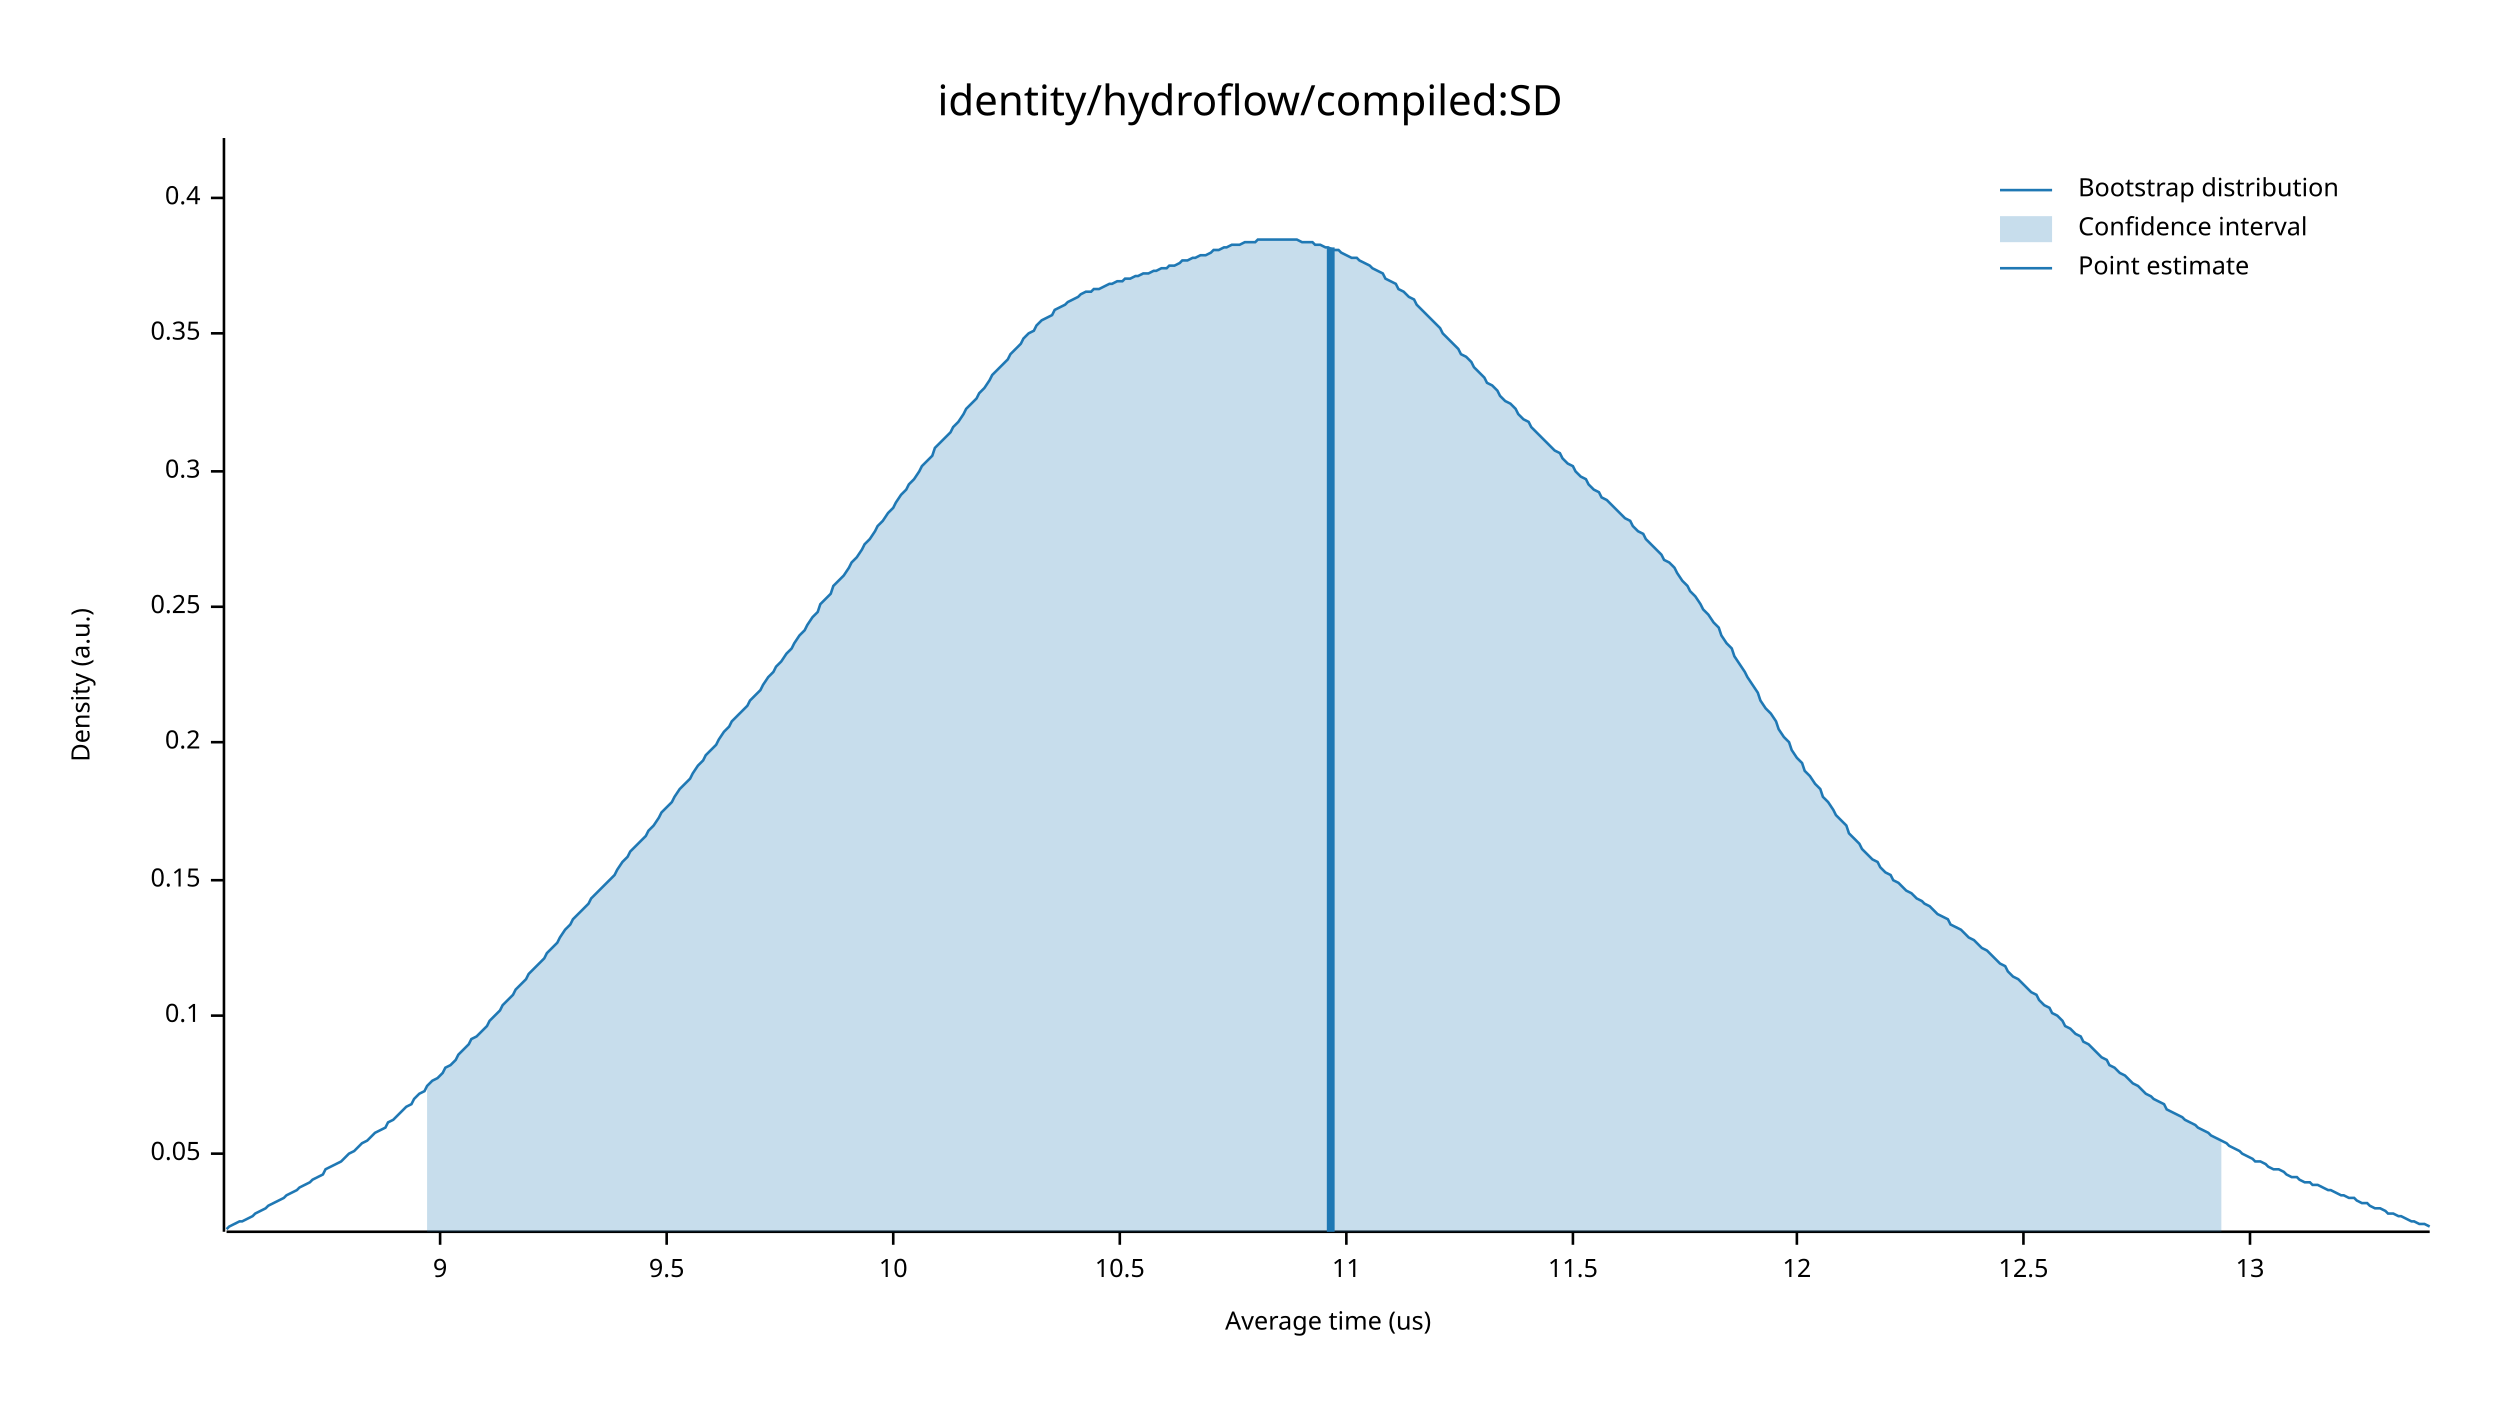
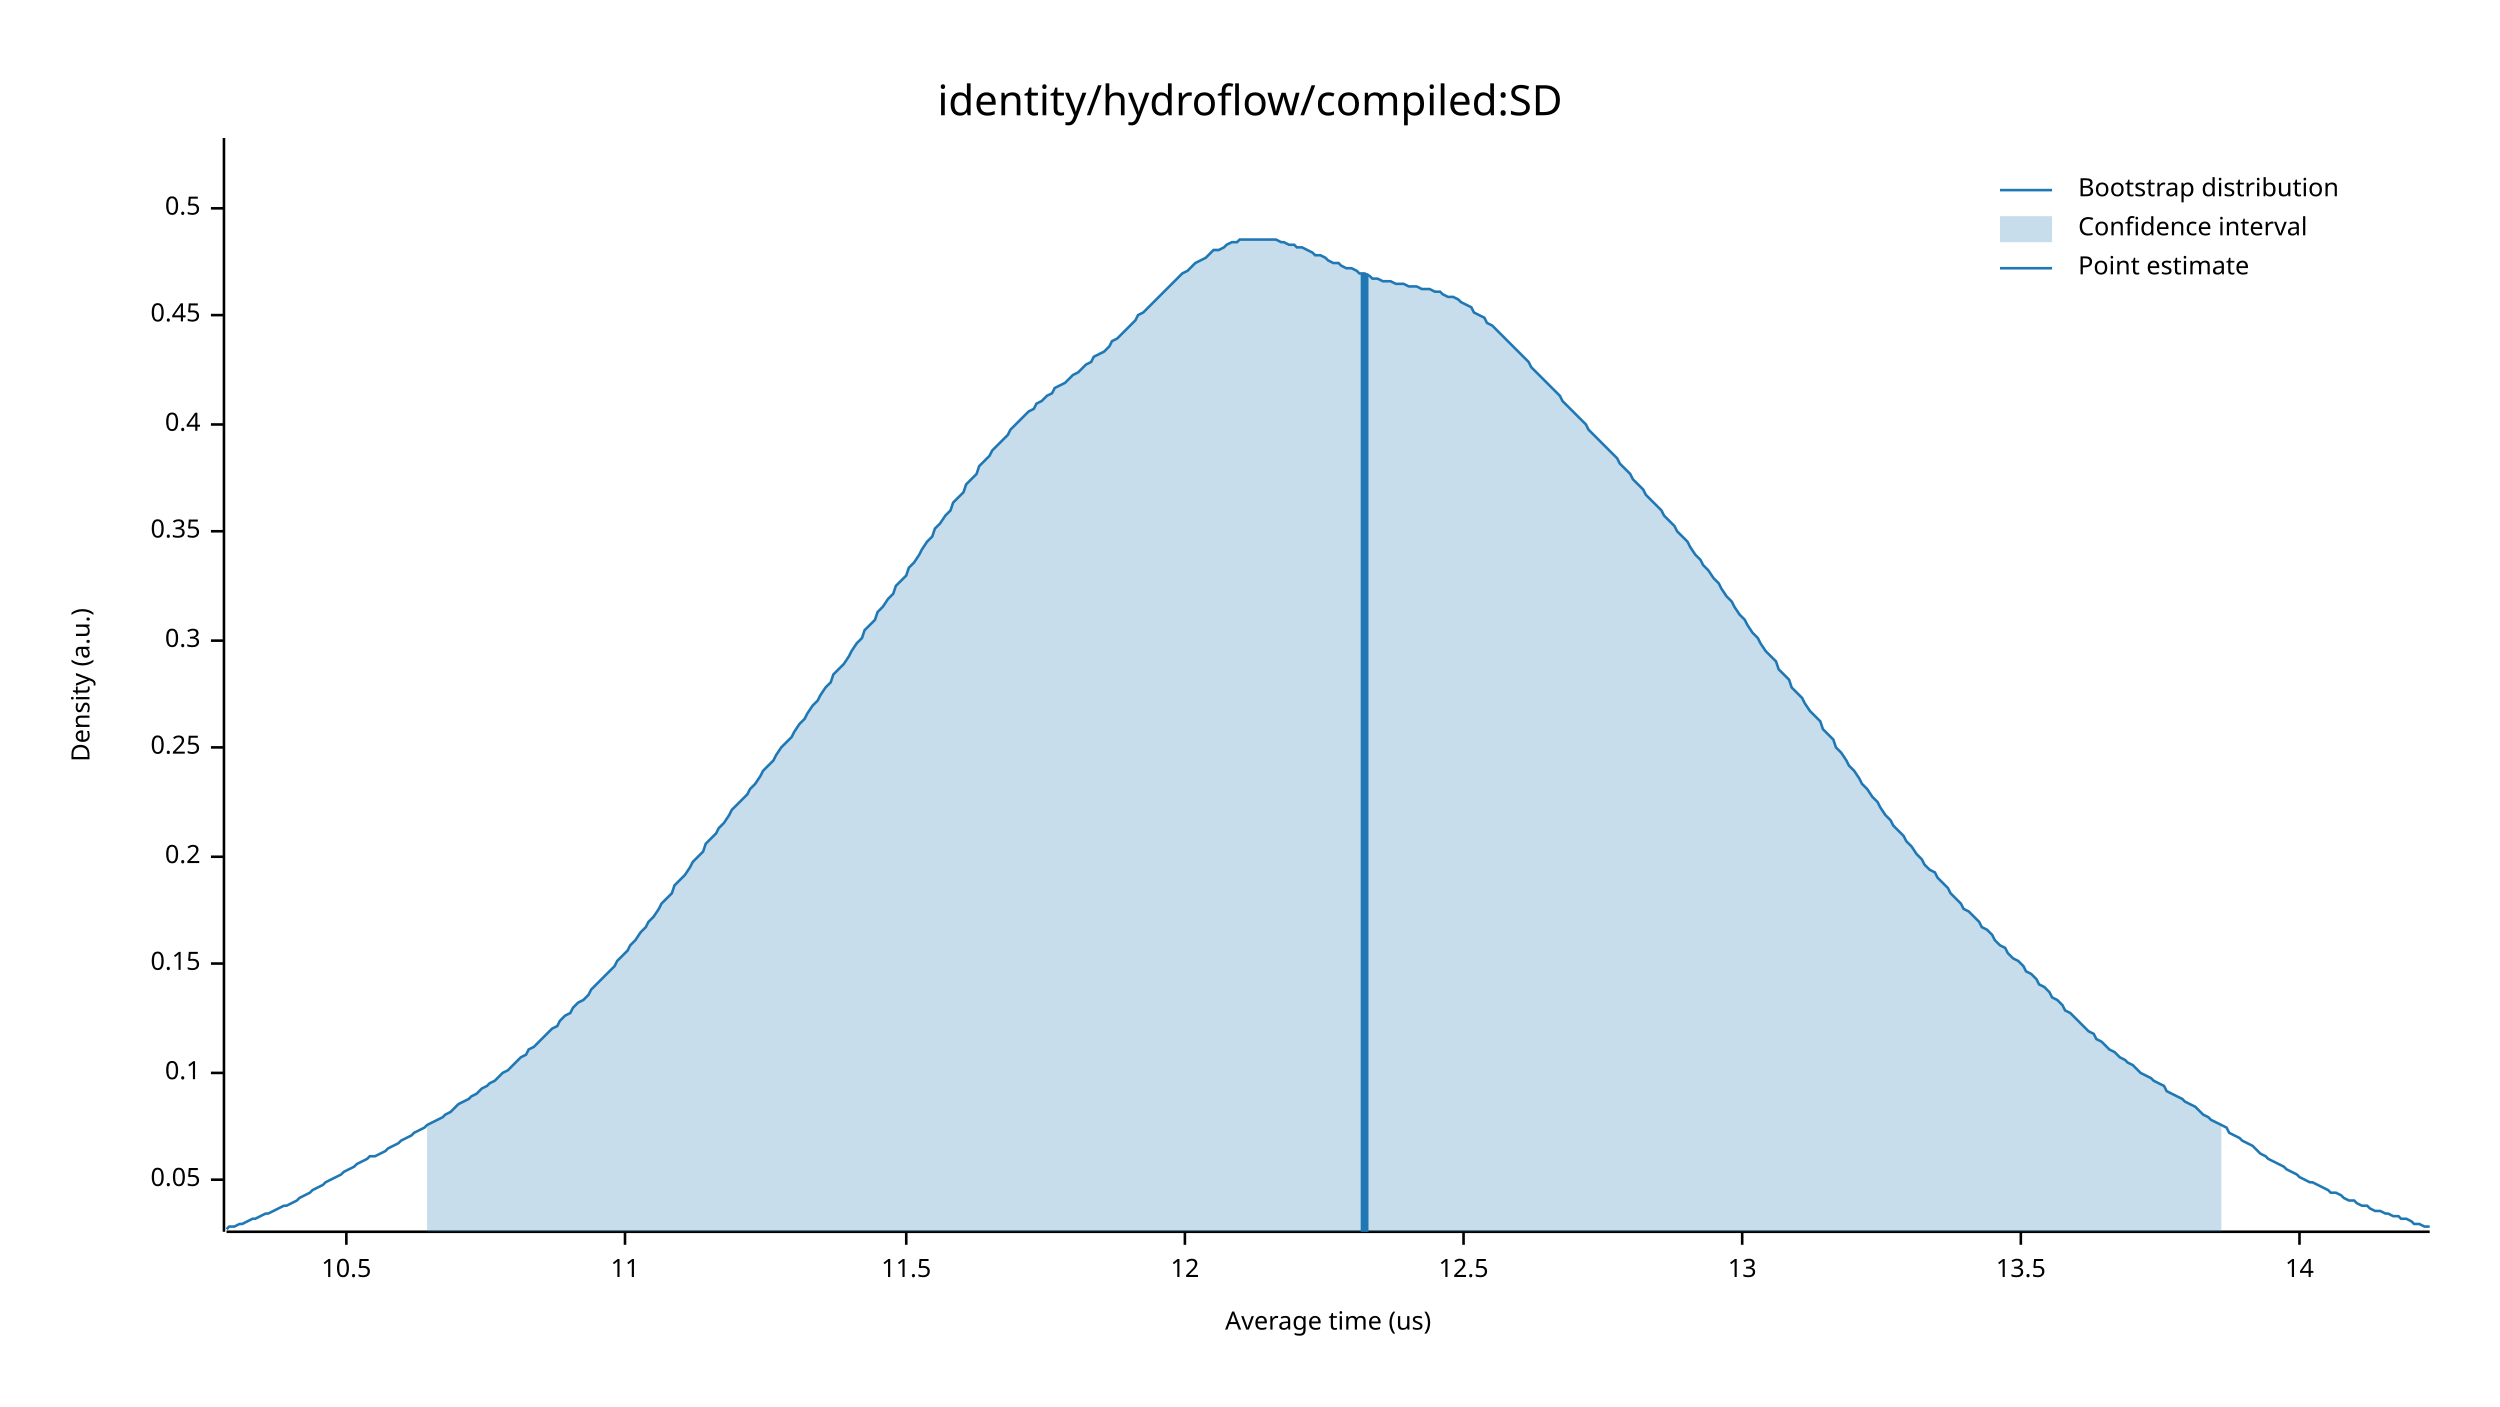
<svg xmlns="http://www.w3.org/2000/svg" width="960" height="540" viewBox="0 0 960 540">
  <text x="480" y="32" dy="0.76em" text-anchor="middle" font-family="sans-serif" font-size="16.129" opacity="1" fill="#000000">
identity/hydroflow/compiled:SD
</text>
  <text x="27" y="263" dy="0.76em" text-anchor="middle" font-family="sans-serif" font-size="9.677" opacity="1" fill="#000000" transform="rotate(270, 27, 263)">
Density (a.u.)
</text>
  <text x="510" y="513" dy="-0.5ex" text-anchor="middle" font-family="sans-serif" font-size="9.677" opacity="1" fill="#000000">
Average time (us)
</text>
  <polyline fill="none" opacity="1" stroke="#000000" stroke-width="1" points="86,53 86,473 " />
-   <text x="77" y="443" dy="0.5ex" text-anchor="end" font-family="sans-serif" font-size="9.677" opacity="1" fill="#000000">
+   <text x="77" y="453" dy="0.5ex" text-anchor="end" font-family="sans-serif" font-size="9.677" opacity="1" fill="#000000">
0.05
</text>
-   <polyline fill="none" opacity="1" stroke="#000000" stroke-width="1" points="81,443 86,443 " />
-   <text x="77" y="390" dy="0.5ex" text-anchor="end" font-family="sans-serif" font-size="9.677" opacity="1" fill="#000000">
+   <polyline fill="none" opacity="1" stroke="#000000" stroke-width="1" points="81,453 86,453 " />
+   <text x="77" y="412" dy="0.5ex" text-anchor="end" font-family="sans-serif" font-size="9.677" opacity="1" fill="#000000">
0.1
</text>
-   <polyline fill="none" opacity="1" stroke="#000000" stroke-width="1" points="81,390 86,390 " />
-   <text x="77" y="338" dy="0.5ex" text-anchor="end" font-family="sans-serif" font-size="9.677" opacity="1" fill="#000000">
+   <polyline fill="none" opacity="1" stroke="#000000" stroke-width="1" points="81,412 86,412 " />
+   <text x="77" y="370" dy="0.5ex" text-anchor="end" font-family="sans-serif" font-size="9.677" opacity="1" fill="#000000">
0.15
</text>
-   <polyline fill="none" opacity="1" stroke="#000000" stroke-width="1" points="81,338 86,338 " />
-   <text x="77" y="285" dy="0.5ex" text-anchor="end" font-family="sans-serif" font-size="9.677" opacity="1" fill="#000000">
+   <polyline fill="none" opacity="1" stroke="#000000" stroke-width="1" points="81,370 86,370 " />
+   <text x="77" y="329" dy="0.5ex" text-anchor="end" font-family="sans-serif" font-size="9.677" opacity="1" fill="#000000">
0.2
</text>
-   <polyline fill="none" opacity="1" stroke="#000000" stroke-width="1" points="81,285 86,285 " />
-   <text x="77" y="233" dy="0.5ex" text-anchor="end" font-family="sans-serif" font-size="9.677" opacity="1" fill="#000000">
+   <polyline fill="none" opacity="1" stroke="#000000" stroke-width="1" points="81,329 86,329 " />
+   <text x="77" y="287" dy="0.5ex" text-anchor="end" font-family="sans-serif" font-size="9.677" opacity="1" fill="#000000">
0.25
</text>
-   <polyline fill="none" opacity="1" stroke="#000000" stroke-width="1" points="81,233 86,233 " />
-   <text x="77" y="181" dy="0.5ex" text-anchor="end" font-family="sans-serif" font-size="9.677" opacity="1" fill="#000000">
+   <polyline fill="none" opacity="1" stroke="#000000" stroke-width="1" points="81,287 86,287 " />
+   <text x="77" y="246" dy="0.5ex" text-anchor="end" font-family="sans-serif" font-size="9.677" opacity="1" fill="#000000">
0.3
</text>
-   <polyline fill="none" opacity="1" stroke="#000000" stroke-width="1" points="81,181 86,181 " />
-   <text x="77" y="128" dy="0.5ex" text-anchor="end" font-family="sans-serif" font-size="9.677" opacity="1" fill="#000000">
+   <polyline fill="none" opacity="1" stroke="#000000" stroke-width="1" points="81,246 86,246 " />
+   <text x="77" y="204" dy="0.5ex" text-anchor="end" font-family="sans-serif" font-size="9.677" opacity="1" fill="#000000">
0.35
</text>
-   <polyline fill="none" opacity="1" stroke="#000000" stroke-width="1" points="81,128 86,128 " />
-   <text x="77" y="76" dy="0.5ex" text-anchor="end" font-family="sans-serif" font-size="9.677" opacity="1" fill="#000000">
+   <polyline fill="none" opacity="1" stroke="#000000" stroke-width="1" points="81,204 86,204 " />
+   <text x="77" y="163" dy="0.5ex" text-anchor="end" font-family="sans-serif" font-size="9.677" opacity="1" fill="#000000">
0.4
</text>
-   <polyline fill="none" opacity="1" stroke="#000000" stroke-width="1" points="81,76 86,76 " />
+   <polyline fill="none" opacity="1" stroke="#000000" stroke-width="1" points="81,163 86,163 " />
+   <text x="77" y="121" dy="0.5ex" text-anchor="end" font-family="sans-serif" font-size="9.677" opacity="1" fill="#000000">
+ 0.45
+ </text>
+   <polyline fill="none" opacity="1" stroke="#000000" stroke-width="1" points="81,121 86,121 " />
+   <text x="77" y="80" dy="0.5ex" text-anchor="end" font-family="sans-serif" font-size="9.677" opacity="1" fill="#000000">
+ 0.5
+ </text>
+   <polyline fill="none" opacity="1" stroke="#000000" stroke-width="1" points="81,80 86,80 " />
  <polyline fill="none" opacity="1" stroke="#000000" stroke-width="1" points="87,473 933,473 " />
-   <text x="169" y="483" dy="0.76em" text-anchor="middle" font-family="sans-serif" font-size="9.677" opacity="1" fill="#000000">
- 9
- </text>
-   <polyline fill="none" opacity="1" stroke="#000000" stroke-width="1" points="169,473 169,478 " />
-   <text x="256" y="483" dy="0.76em" text-anchor="middle" font-family="sans-serif" font-size="9.677" opacity="1" fill="#000000">
- 9.5
- </text>
-   <polyline fill="none" opacity="1" stroke="#000000" stroke-width="1" points="256,473 256,478 " />
-   <text x="343" y="483" dy="0.76em" text-anchor="middle" font-family="sans-serif" font-size="9.677" opacity="1" fill="#000000">
- 10
- </text>
-   <polyline fill="none" opacity="1" stroke="#000000" stroke-width="1" points="343,473 343,478 " />
-   <text x="430" y="483" dy="0.76em" text-anchor="middle" font-family="sans-serif" font-size="9.677" opacity="1" fill="#000000">
+   <text x="133" y="483" dy="0.76em" text-anchor="middle" font-family="sans-serif" font-size="9.677" opacity="1" fill="#000000">
10.5
</text>
-   <polyline fill="none" opacity="1" stroke="#000000" stroke-width="1" points="430,473 430,478 " />
-   <text x="517" y="483" dy="0.76em" text-anchor="middle" font-family="sans-serif" font-size="9.677" opacity="1" fill="#000000">
+   <polyline fill="none" opacity="1" stroke="#000000" stroke-width="1" points="133,473 133,478 " />
+   <text x="240" y="483" dy="0.76em" text-anchor="middle" font-family="sans-serif" font-size="9.677" opacity="1" fill="#000000">
11
</text>
-   <polyline fill="none" opacity="1" stroke="#000000" stroke-width="1" points="517,473 517,478 " />
-   <text x="604" y="483" dy="0.76em" text-anchor="middle" font-family="sans-serif" font-size="9.677" opacity="1" fill="#000000">
+   <polyline fill="none" opacity="1" stroke="#000000" stroke-width="1" points="240,473 240,478 " />
+   <text x="348" y="483" dy="0.76em" text-anchor="middle" font-family="sans-serif" font-size="9.677" opacity="1" fill="#000000">
11.5
</text>
-   <polyline fill="none" opacity="1" stroke="#000000" stroke-width="1" points="604,473 604,478 " />
-   <text x="690" y="483" dy="0.76em" text-anchor="middle" font-family="sans-serif" font-size="9.677" opacity="1" fill="#000000">
+   <polyline fill="none" opacity="1" stroke="#000000" stroke-width="1" points="348,473 348,478 " />
+   <text x="455" y="483" dy="0.76em" text-anchor="middle" font-family="sans-serif" font-size="9.677" opacity="1" fill="#000000">
12
</text>
-   <polyline fill="none" opacity="1" stroke="#000000" stroke-width="1" points="690,473 690,478 " />
-   <text x="777" y="483" dy="0.76em" text-anchor="middle" font-family="sans-serif" font-size="9.677" opacity="1" fill="#000000">
+   <polyline fill="none" opacity="1" stroke="#000000" stroke-width="1" points="455,473 455,478 " />
+   <text x="562" y="483" dy="0.76em" text-anchor="middle" font-family="sans-serif" font-size="9.677" opacity="1" fill="#000000">
12.5
</text>
-   <polyline fill="none" opacity="1" stroke="#000000" stroke-width="1" points="777,473 777,478 " />
-   <text x="864" y="483" dy="0.76em" text-anchor="middle" font-family="sans-serif" font-size="9.677" opacity="1" fill="#000000">
+   <polyline fill="none" opacity="1" stroke="#000000" stroke-width="1" points="562,473 562,478 " />
+   <text x="669" y="483" dy="0.76em" text-anchor="middle" font-family="sans-serif" font-size="9.677" opacity="1" fill="#000000">
13
</text>
-   <polyline fill="none" opacity="1" stroke="#000000" stroke-width="1" points="864,473 864,478 " />
-   <polyline fill="none" opacity="1" stroke="#1F78B4" stroke-width="1" points="87,472 88,471 90,470 92,469 93,469 95,468 97,467 98,466 100,465 102,464 103,463 105,462 107,461 109,460 110,459 112,458 114,457 115,456 117,455 119,454 120,453 122,452 124,451 125,449 127,448 129,447 131,446 132,445 134,443 136,442 137,441 139,439 141,438 142,437 144,435 146,434 148,433 149,431 151,430 153,428 154,427 156,425 158,424 159,422 161,420 163,419 164,417 166,415 168,414 170,412 171,410 173,409 175,407 176,405 178,403 180,401 181,399 183,398 185,396 187,394 188,392 190,390 192,388 193,386 195,384 197,382 198,380 200,378 202,376 203,374 205,372 207,370 209,368 210,366 212,364 214,362 215,360 217,357 219,355 220,353 222,351 224,349 226,347 227,345 229,343 231,341 232,340 234,338 236,336 237,334 239,331 241,329 242,327 244,325 246,323 248,321 249,319 251,317 253,314 254,312 256,310 258,308 259,306 261,303 263,301 265,299 266,297 268,294 270,292 271,290 273,288 275,286 276,284 278,281 280,279 281,277 283,275 285,273 287,271 288,269 290,267 292,265 293,263 295,260 297,258 298,256 300,254 302,251 304,249 305,247 307,244 309,242 310,240 312,237 314,235 315,232 317,230 319,228 320,225 322,223 324,221 326,218 327,216 329,214 331,211 332,209 334,207 336,204 337,202 339,200 341,197 343,195 344,193 346,190 348,188 349,186 351,184 353,181 354,179 356,177 358,175 359,172 361,170 363,168 365,166 366,164 368,162 370,159 371,157 373,155 375,153 376,151 378,149 380,146 381,144 383,142 385,140 387,138 388,136 390,134 392,132 393,130 395,128 397,127 398,125 400,123 402,122 404,121 405,119 407,118 409,117 410,116 412,115 414,114 415,113 417,112 419,112 420,111 422,111 424,110 426,109 427,109 429,108 431,108 432,107 434,107 436,106 437,106 439,105 441,105 443,104 444,104 446,103 448,103 449,102 451,102 453,101 454,100 456,100 458,99 459,99 461,98 463,98 465,97 466,96 468,96 470,95 471,95 473,94 475,94 476,94 478,93 480,93 482,93 483,92 485,92 487,92 488,92 490,92 492,92 493,92 495,92 497,92 498,92 500,93 502,93 504,93 505,94 507,94 509,95 510,95 512,96 514,96 515,97 517,98 519,99 521,99 522,100 524,101 526,102 527,103 529,104 531,105 532,107 534,108 536,109 537,111 539,112 541,114 543,115 544,117 546,119 548,121 549,122 551,124 553,126 554,128 556,130 558,132 560,134 561,136 563,137 565,139 566,141 568,143 570,145 571,147 573,148 575,150 576,152 578,154 580,155 582,157 583,159 585,161 587,162 588,164 590,166 592,168 593,169 595,171 597,173 599,174 600,176 602,178 604,179 605,181 607,183 609,184 610,186 612,188 614,189 615,191 617,192 619,194 621,196 622,197 624,199 626,200 627,202 629,204 631,205 632,207 634,209 636,211 638,213 639,215 641,216 643,218 644,220 646,223 648,225 649,227 651,229 653,232 654,234 656,236 658,239 660,241 661,244 663,247 665,249 666,252 668,255 670,258 671,260 673,263 675,266 676,269 678,272 680,274 682,277 683,280 685,283 687,285 688,288 690,291 692,293 693,296 695,298 697,301 699,303 700,306 702,308 704,311 705,313 707,315 709,317 710,320 712,322 714,324 715,326 717,328 719,330 721,331 722,333 724,335 726,336 727,338 729,339 731,341 732,342 734,343 736,345 738,346 739,347 741,348 743,350 744,351 746,352 748,353 749,355 751,356 753,357 754,358 756,360 758,361 760,363 761,364 763,365 765,367 766,368 768,370 770,371 771,373 773,375 775,376 777,378 778,379 780,381 782,382 783,384 785,386 787,387 788,389 790,390 792,392 793,394 795,395 797,397 799,398 800,400 802,401 804,403 805,404 807,406 809,407 810,409 812,410 814,412 816,413 817,414 819,416 821,417 822,418 824,420 826,421 827,422 829,423 831,424 832,426 834,427 836,428 838,429 839,430 841,431 843,432 844,433 846,434 848,435 849,436 851,437 853,438 855,439 856,440 858,441 860,442 861,443 863,444 865,445 866,446 868,446 870,447 871,448 873,449 875,449 877,450 878,451 880,452 882,452 883,453 885,454 887,454 888,455 890,455 892,456 894,457 895,457 897,458 899,459 900,459 902,460 904,460 905,461 907,462 909,462 910,463 912,464 914,464 916,465 917,466 919,466 921,467 922,467 924,468 926,469 927,469 929,470 931,470 933,471 " />
-   <polygon opacity="0.25" fill="#1F78B4" points="164,417 166,415 168,414 170,412 171,410 173,409 175,407 176,405 178,403 180,401 181,399 183,398 185,396 187,394 188,392 190,390 192,388 193,386 195,384 197,382 198,380 200,378 202,376 203,374 205,372 207,370 209,368 210,366 212,364 214,362 215,360 217,357 219,355 220,353 222,351 224,349 226,347 227,345 229,343 231,341 232,340 234,338 236,336 237,334 239,331 241,329 242,327 244,325 246,323 248,321 249,319 251,317 253,314 254,312 256,310 258,308 259,306 261,303 263,301 265,299 266,297 268,294 270,292 271,290 273,288 275,286 276,284 278,281 280,279 281,277 283,275 285,273 287,271 288,269 290,267 292,265 293,263 295,260 297,258 298,256 300,254 302,251 304,249 305,247 307,244 309,242 310,240 312,237 314,235 315,232 317,230 319,228 320,225 322,223 324,221 326,218 327,216 329,214 331,211 332,209 334,207 336,204 337,202 339,200 341,197 343,195 344,193 346,190 348,188 349,186 351,184 353,181 354,179 356,177 358,175 359,172 361,170 363,168 365,166 366,164 368,162 370,159 371,157 373,155 375,153 376,151 378,149 380,146 381,144 383,142 385,140 387,138 388,136 390,134 392,132 393,130 395,128 397,127 398,125 400,123 402,122 404,121 405,119 407,118 409,117 410,116 412,115 414,114 415,113 417,112 419,112 420,111 422,111 424,110 426,109 427,109 429,108 431,108 432,107 434,107 436,106 437,106 439,105 441,105 443,104 444,104 446,103 448,103 449,102 451,102 453,101 454,100 456,100 458,99 459,99 461,98 463,98 465,97 466,96 468,96 470,95 471,95 473,94 475,94 476,94 478,93 480,93 482,93 483,92 485,92 487,92 488,92 490,92 492,92 493,92 495,92 497,92 498,92 500,93 502,93 504,93 505,94 507,94 509,95 510,95 512,96 514,96 515,97 517,98 519,99 521,99 522,100 524,101 526,102 527,103 529,104 531,105 532,107 534,108 536,109 537,111 539,112 541,114 543,115 544,117 546,119 548,121 549,122 551,124 553,126 554,128 556,130 558,132 560,134 561,136 563,137 565,139 566,141 568,143 570,145 571,147 573,148 575,150 576,152 578,154 580,155 582,157 583,159 585,161 587,162 588,164 590,166 592,168 593,169 595,171 597,173 599,174 600,176 602,178 604,179 605,181 607,183 609,184 610,186 612,188 614,189 615,191 617,192 619,194 621,196 622,197 624,199 626,200 627,202 629,204 631,205 632,207 634,209 636,211 638,213 639,215 641,216 643,218 644,220 646,223 648,225 649,227 651,229 653,232 654,234 656,236 658,239 660,241 661,244 663,247 665,249 666,252 668,255 670,258 671,260 673,263 675,266 676,269 678,272 680,274 682,277 683,280 685,283 687,285 688,288 690,291 692,293 693,296 695,298 697,301 699,303 700,306 702,308 704,311 705,313 707,315 709,317 710,320 712,322 714,324 715,326 717,328 719,330 721,331 722,333 724,335 726,336 727,338 729,339 731,341 732,342 734,343 736,345 738,346 739,347 741,348 743,350 744,351 746,352 748,353 749,355 751,356 753,357 754,358 756,360 758,361 760,363 761,364 763,365 765,367 766,368 768,370 770,371 771,373 773,375 775,376 777,378 778,379 780,381 782,382 783,384 785,386 787,387 788,389 790,390 792,392 793,394 795,395 797,397 799,398 800,400 802,401 804,403 805,404 807,406 809,407 810,409 812,410 814,412 816,413 817,414 819,416 821,417 822,418 824,420 826,421 827,422 829,423 831,424 832,426 834,427 836,428 838,429 839,430 841,431 843,432 844,433 846,434 848,435 849,436 851,437 853,438 853,473 164,473 " />
-   <polyline fill="none" opacity="1" stroke="#1F78B4" stroke-width="3" points="511,473 511,95 " />
+   <polyline fill="none" opacity="1" stroke="#000000" stroke-width="1" points="669,473 669,478 " />
+   <text x="776" y="483" dy="0.76em" text-anchor="middle" font-family="sans-serif" font-size="9.677" opacity="1" fill="#000000">
+ 13.5
+ </text>
+   <polyline fill="none" opacity="1" stroke="#000000" stroke-width="1" points="776,473 776,478 " />
+   <text x="883" y="483" dy="0.76em" text-anchor="middle" font-family="sans-serif" font-size="9.677" opacity="1" fill="#000000">
+ 14
+ </text>
+   <polyline fill="none" opacity="1" stroke="#000000" stroke-width="1" points="883,473 883,478 " />
+   <polyline fill="none" opacity="1" stroke="#1F78B4" stroke-width="1" points="87,472 88,471 90,471 92,470 93,470 95,469 97,468 98,468 100,467 102,466 103,466 105,465 107,464 109,463 110,463 112,462 114,461 115,460 117,459 119,458 120,457 122,456 124,455 125,454 127,453 129,452 131,451 132,450 134,449 136,448 137,447 139,446 141,445 142,444 144,444 146,443 148,442 149,441 151,440 153,439 154,438 156,437 158,436 159,435 161,434 163,433 164,432 166,431 168,430 170,429 171,428 173,427 175,425 176,424 178,423 180,422 181,421 183,420 185,418 187,417 188,416 190,415 192,413 193,412 195,411 197,409 198,408 200,406 202,405 203,403 205,402 207,400 209,398 210,397 212,395 214,394 215,392 217,390 219,389 220,387 222,385 224,384 226,382 227,380 229,378 231,376 232,375 234,373 236,371 237,369 239,367 241,365 242,363 244,361 246,358 248,356 249,354 251,352 253,349 254,347 256,345 258,343 259,340 261,338 263,336 265,333 266,331 268,329 270,327 271,324 273,322 275,320 276,318 278,316 280,313 281,311 283,309 285,307 287,305 288,303 290,301 292,298 293,296 295,294 297,292 298,290 300,287 302,285 304,283 305,281 307,278 309,276 310,274 312,271 314,269 315,267 317,264 319,262 320,259 322,257 324,255 326,252 327,250 329,247 331,245 332,242 334,240 336,238 337,235 339,233 341,230 343,228 344,225 346,223 348,221 349,218 351,216 353,213 354,211 356,208 358,206 359,203 361,201 363,198 365,196 366,193 368,191 370,189 371,186 373,184 375,182 376,179 378,177 380,175 381,173 383,171 385,169 387,167 388,165 390,163 392,161 393,160 395,158 397,157 398,155 400,154 402,152 404,151 405,149 407,148 409,147 410,146 412,144 414,143 415,142 417,140 419,139 420,137 422,136 424,135 426,133 427,131 429,130 431,128 432,127 434,125 436,123 437,121 439,120 441,118 443,116 444,115 446,113 448,111 449,110 451,108 453,106 454,105 456,104 458,102 459,101 461,100 463,99 465,97 466,96 468,96 470,95 471,94 473,93 475,93 476,92 478,92 480,92 482,92 483,92 485,92 487,92 488,92 490,92 492,93 493,93 495,94 497,94 498,95 500,95 502,96 504,97 505,98 507,98 509,99 510,100 512,101 514,101 515,102 517,103 519,103 521,104 522,105 524,105 526,106 527,107 529,107 531,108 532,108 534,108 536,109 537,109 539,109 541,110 543,110 544,110 546,111 548,111 549,111 551,112 553,112 554,113 556,114 558,114 560,115 561,116 563,117 565,118 566,120 568,121 570,122 571,124 573,125 575,127 576,128 578,130 580,132 582,134 583,135 585,137 587,139 588,141 590,143 592,145 593,146 595,148 597,150 599,152 600,154 602,156 604,158 605,159 607,161 609,163 610,165 612,167 614,169 615,170 617,172 619,174 621,176 622,178 624,180 626,182 627,184 629,186 631,188 632,190 634,192 636,194 638,196 639,198 641,200 643,202 644,204 646,206 648,208 649,210 651,213 653,215 654,217 656,219 658,222 660,224 661,226 663,229 665,231 666,233 668,236 670,238 671,240 673,243 675,245 676,247 678,250 680,252 682,254 683,257 685,259 687,261 688,264 690,266 692,268 693,270 695,273 697,275 699,277 700,280 702,282 704,284 705,287 707,289 709,292 710,294 712,296 714,299 715,301 717,303 719,306 721,308 722,310 724,313 726,315 727,317 729,319 731,321 732,323 734,325 736,328 738,330 739,332 741,334 743,335 744,337 746,339 748,341 749,343 751,345 753,347 754,349 756,350 758,352 760,354 761,356 763,357 765,359 766,361 768,363 770,364 771,366 773,368 775,369 777,371 778,373 780,374 782,376 783,378 785,379 787,381 788,383 790,384 792,386 793,388 795,389 797,391 799,393 800,394 802,396 804,397 805,399 807,400 809,402 810,403 812,404 814,406 816,407 817,408 819,409 821,411 822,412 824,413 826,414 827,415 829,416 831,417 832,419 834,420 836,421 838,422 839,423 841,424 843,425 844,426 846,428 848,429 849,430 851,431 853,432 855,433 856,435 858,436 860,437 861,438 863,439 865,440 866,441 868,443 870,444 871,445 873,446 875,447 877,448 878,449 880,450 882,451 883,452 885,453 887,454 888,454 890,455 892,456 894,457 895,458 897,458 899,459 900,460 902,461 904,461 905,462 907,463 909,463 910,464 912,465 914,465 916,466 917,466 919,467 921,467 922,468 924,468 926,469 927,470 929,470 931,471 933,471 " />
+   <polygon opacity="0.25" fill="#1F78B4" points="164,432 166,431 168,430 170,429 171,428 173,427 175,425 176,424 178,423 180,422 181,421 183,420 185,418 187,417 188,416 190,415 192,413 193,412 195,411 197,409 198,408 200,406 202,405 203,403 205,402 207,400 209,398 210,397 212,395 214,394 215,392 217,390 219,389 220,387 222,385 224,384 226,382 227,380 229,378 231,376 232,375 234,373 236,371 237,369 239,367 241,365 242,363 244,361 246,358 248,356 249,354 251,352 253,349 254,347 256,345 258,343 259,340 261,338 263,336 265,333 266,331 268,329 270,327 271,324 273,322 275,320 276,318 278,316 280,313 281,311 283,309 285,307 287,305 288,303 290,301 292,298 293,296 295,294 297,292 298,290 300,287 302,285 304,283 305,281 307,278 309,276 310,274 312,271 314,269 315,267 317,264 319,262 320,259 322,257 324,255 326,252 327,250 329,247 331,245 332,242 334,240 336,238 337,235 339,233 341,230 343,228 344,225 346,223 348,221 349,218 351,216 353,213 354,211 356,208 358,206 359,203 361,201 363,198 365,196 366,193 368,191 370,189 371,186 373,184 375,182 376,179 378,177 380,175 381,173 383,171 385,169 387,167 388,165 390,163 392,161 393,160 395,158 397,157 398,155 400,154 402,152 404,151 405,149 407,148 409,147 410,146 412,144 414,143 415,142 417,140 419,139 420,137 422,136 424,135 426,133 427,131 429,130 431,128 432,127 434,125 436,123 437,121 439,120 441,118 443,116 444,115 446,113 448,111 449,110 451,108 453,106 454,105 456,104 458,102 459,101 461,100 463,99 465,97 466,96 468,96 470,95 471,94 473,93 475,93 476,92 478,92 480,92 482,92 483,92 485,92 487,92 488,92 490,92 492,93 493,93 495,94 497,94 498,95 500,95 502,96 504,97 505,98 507,98 509,99 510,100 512,101 514,101 515,102 517,103 519,103 521,104 522,105 524,105 526,106 527,107 529,107 531,108 532,108 534,108 536,109 537,109 539,109 541,110 543,110 544,110 546,111 548,111 549,111 551,112 553,112 554,113 556,114 558,114 560,115 561,116 563,117 565,118 566,120 568,121 570,122 571,124 573,125 575,127 576,128 578,130 580,132 582,134 583,135 585,137 587,139 588,141 590,143 592,145 593,146 595,148 597,150 599,152 600,154 602,156 604,158 605,159 607,161 609,163 610,165 612,167 614,169 615,170 617,172 619,174 621,176 622,178 624,180 626,182 627,184 629,186 631,188 632,190 634,192 636,194 638,196 639,198 641,200 643,202 644,204 646,206 648,208 649,210 651,213 653,215 654,217 656,219 658,222 660,224 661,226 663,229 665,231 666,233 668,236 670,238 671,240 673,243 675,245 676,247 678,250 680,252 682,254 683,257 685,259 687,261 688,264 690,266 692,268 693,270 695,273 697,275 699,277 700,280 702,282 704,284 705,287 707,289 709,292 710,294 712,296 714,299 715,301 717,303 719,306 721,308 722,310 724,313 726,315 727,317 729,319 731,321 732,323 734,325 736,328 738,330 739,332 741,334 743,335 744,337 746,339 748,341 749,343 751,345 753,347 754,349 756,350 758,352 760,354 761,356 763,357 765,359 766,361 768,363 770,364 771,366 773,368 775,369 777,371 778,373 780,374 782,376 783,378 785,379 787,381 788,383 790,384 792,386 793,388 795,389 797,391 799,393 800,394 802,396 804,397 805,399 807,400 809,402 810,403 812,404 814,406 816,407 817,408 819,409 821,411 822,412 824,413 826,414 827,415 829,416 831,417 832,419 834,420 836,421 838,422 839,423 841,424 843,425 844,426 846,428 848,429 849,430 851,431 853,432 853,473 164,473 " />
+   <polyline fill="none" opacity="1" stroke="#1F78B4" stroke-width="3" points="524,473 524,105 " />
  <text x="798" y="68" dy="0.76em" text-anchor="start" font-family="sans-serif" font-size="9.677" opacity="1" fill="#000000">
Bootstrap distribution
</text>
  <text x="798" y="83" dy="0.76em" text-anchor="start" font-family="sans-serif" font-size="9.677" opacity="1" fill="#000000">
Confidence interval
</text>
  <text x="798" y="98" dy="0.76em" text-anchor="start" font-family="sans-serif" font-size="9.677" opacity="1" fill="#000000">
Point estimate
</text>
  <polyline fill="none" opacity="1" stroke="#1F78B4" stroke-width="1" points="768,73 788,73 " />
  <rect x="768" y="83" width="20" height="10" opacity="0.25" fill="#1F78B4" stroke="none" />
  <polyline fill="none" opacity="1" stroke="#1F78B4" stroke-width="1" points="768,103 788,103 " />
</svg>
